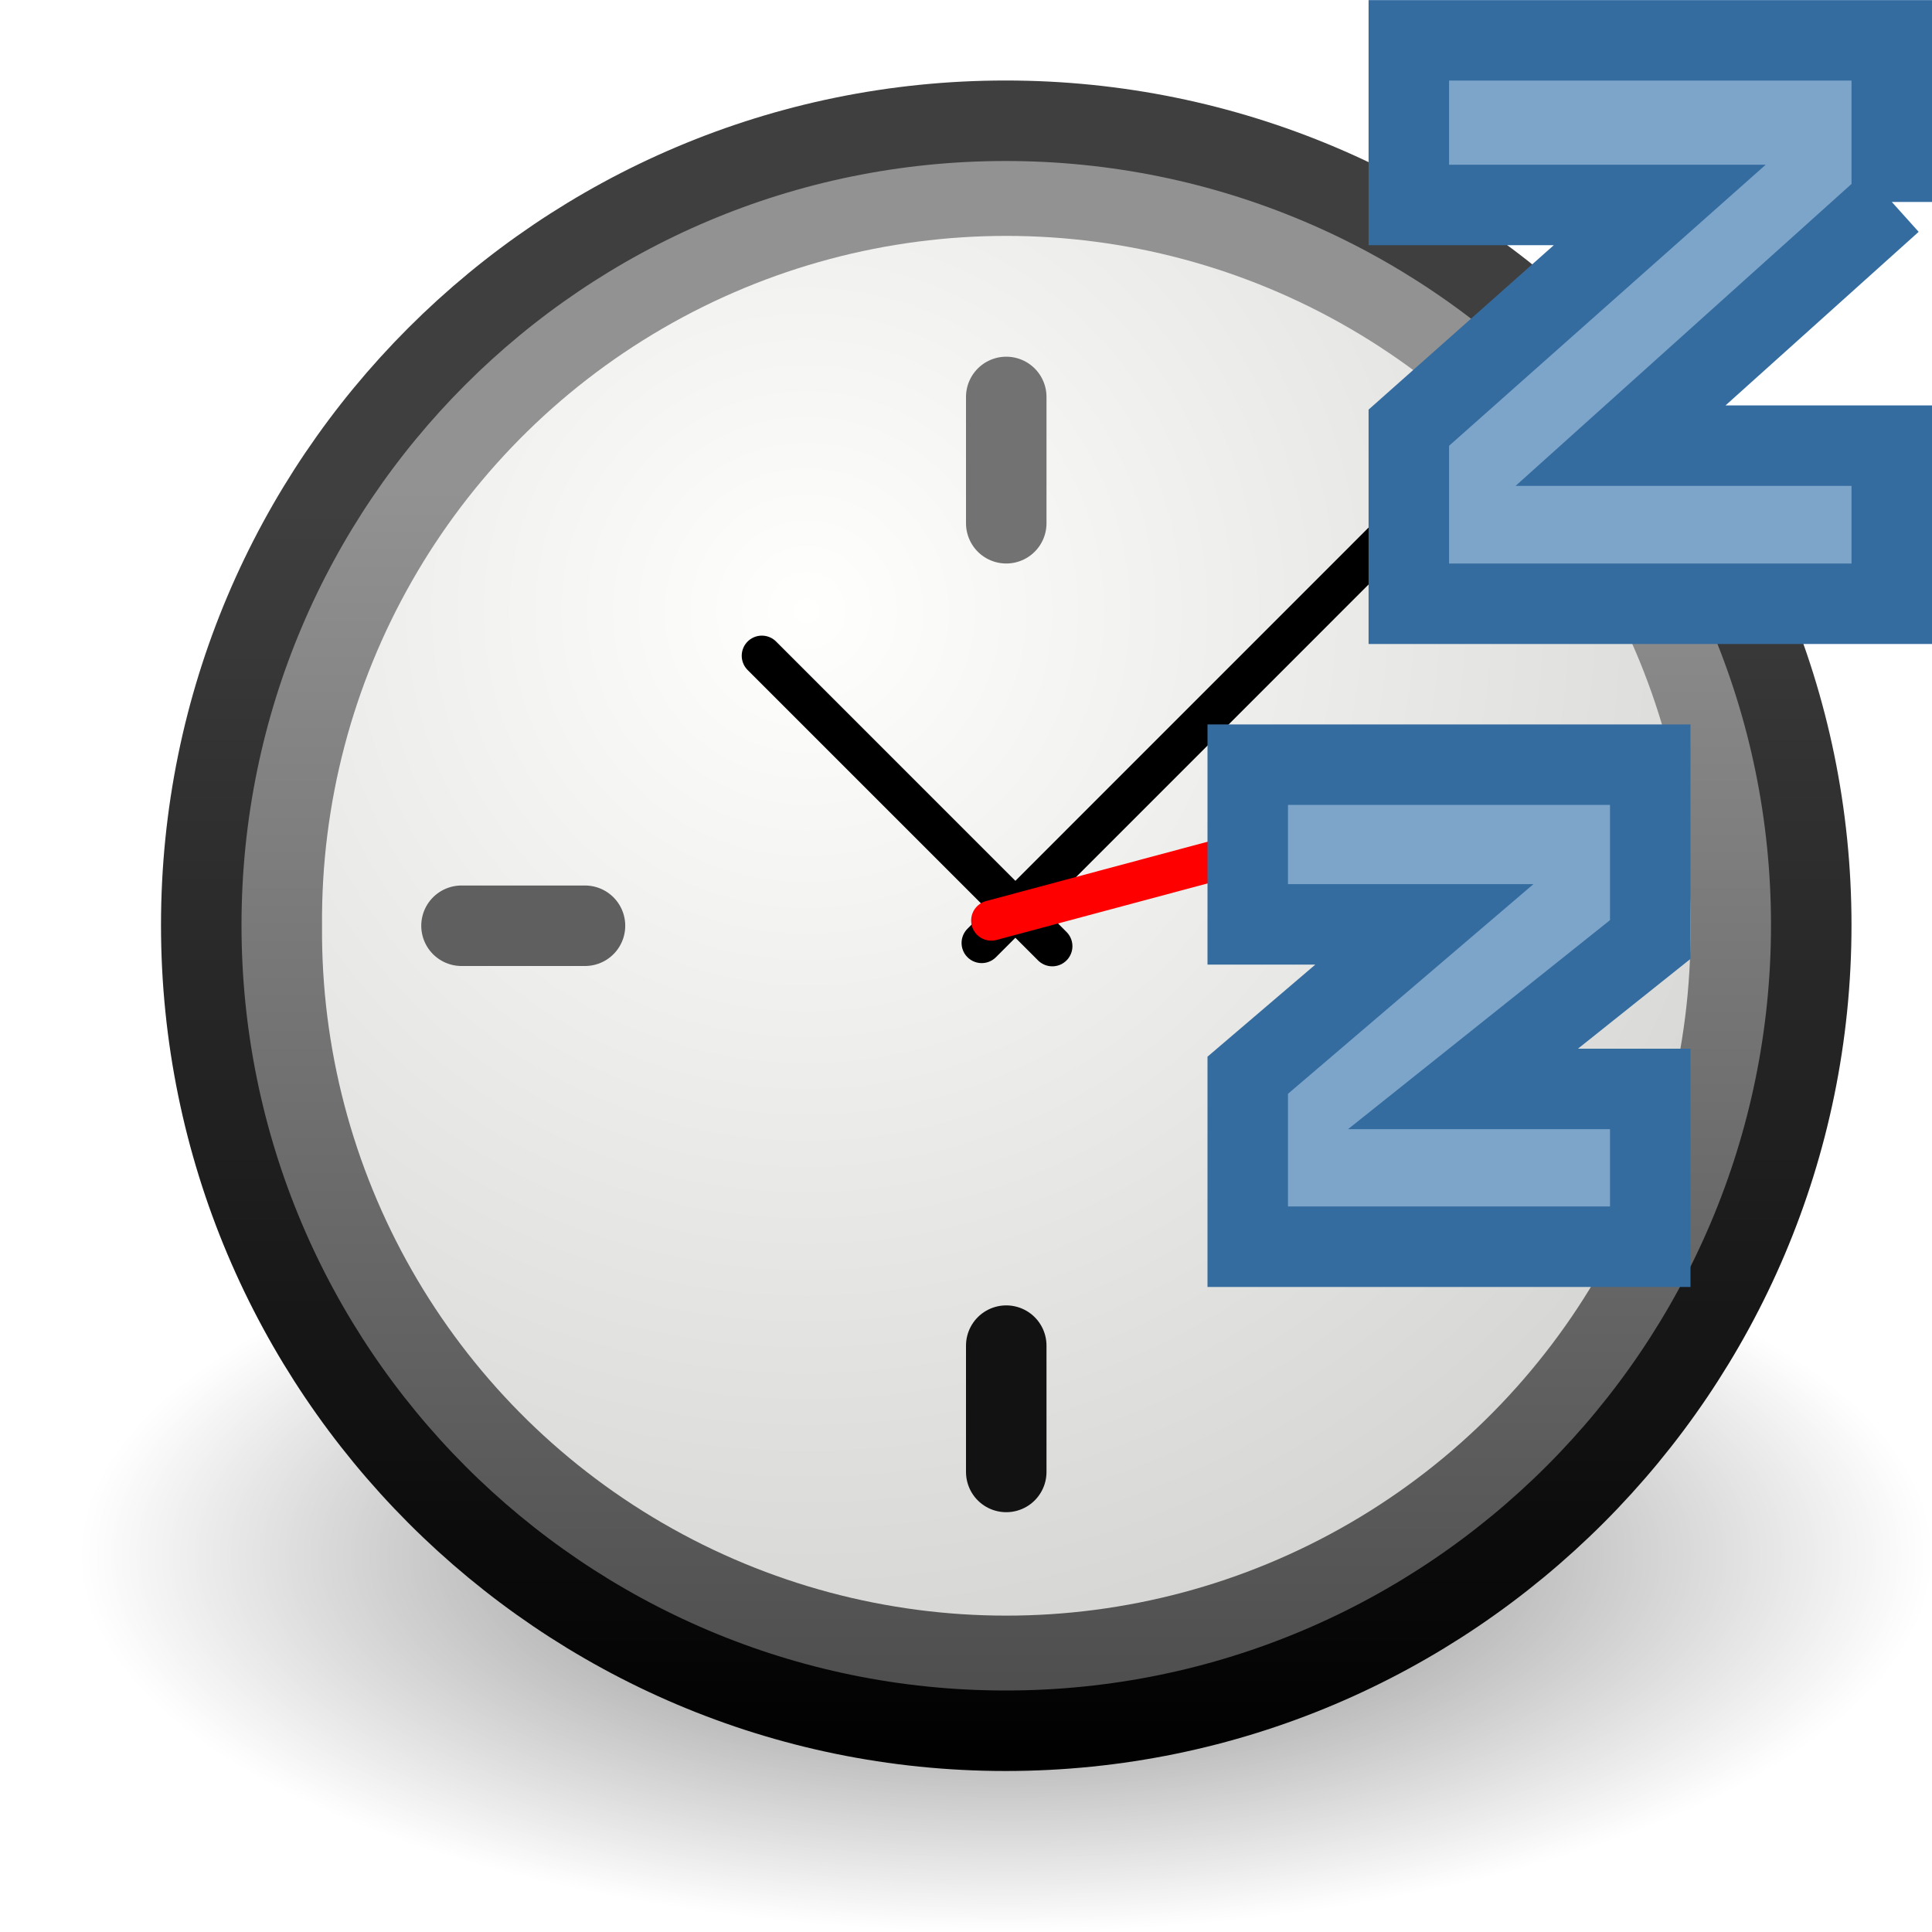
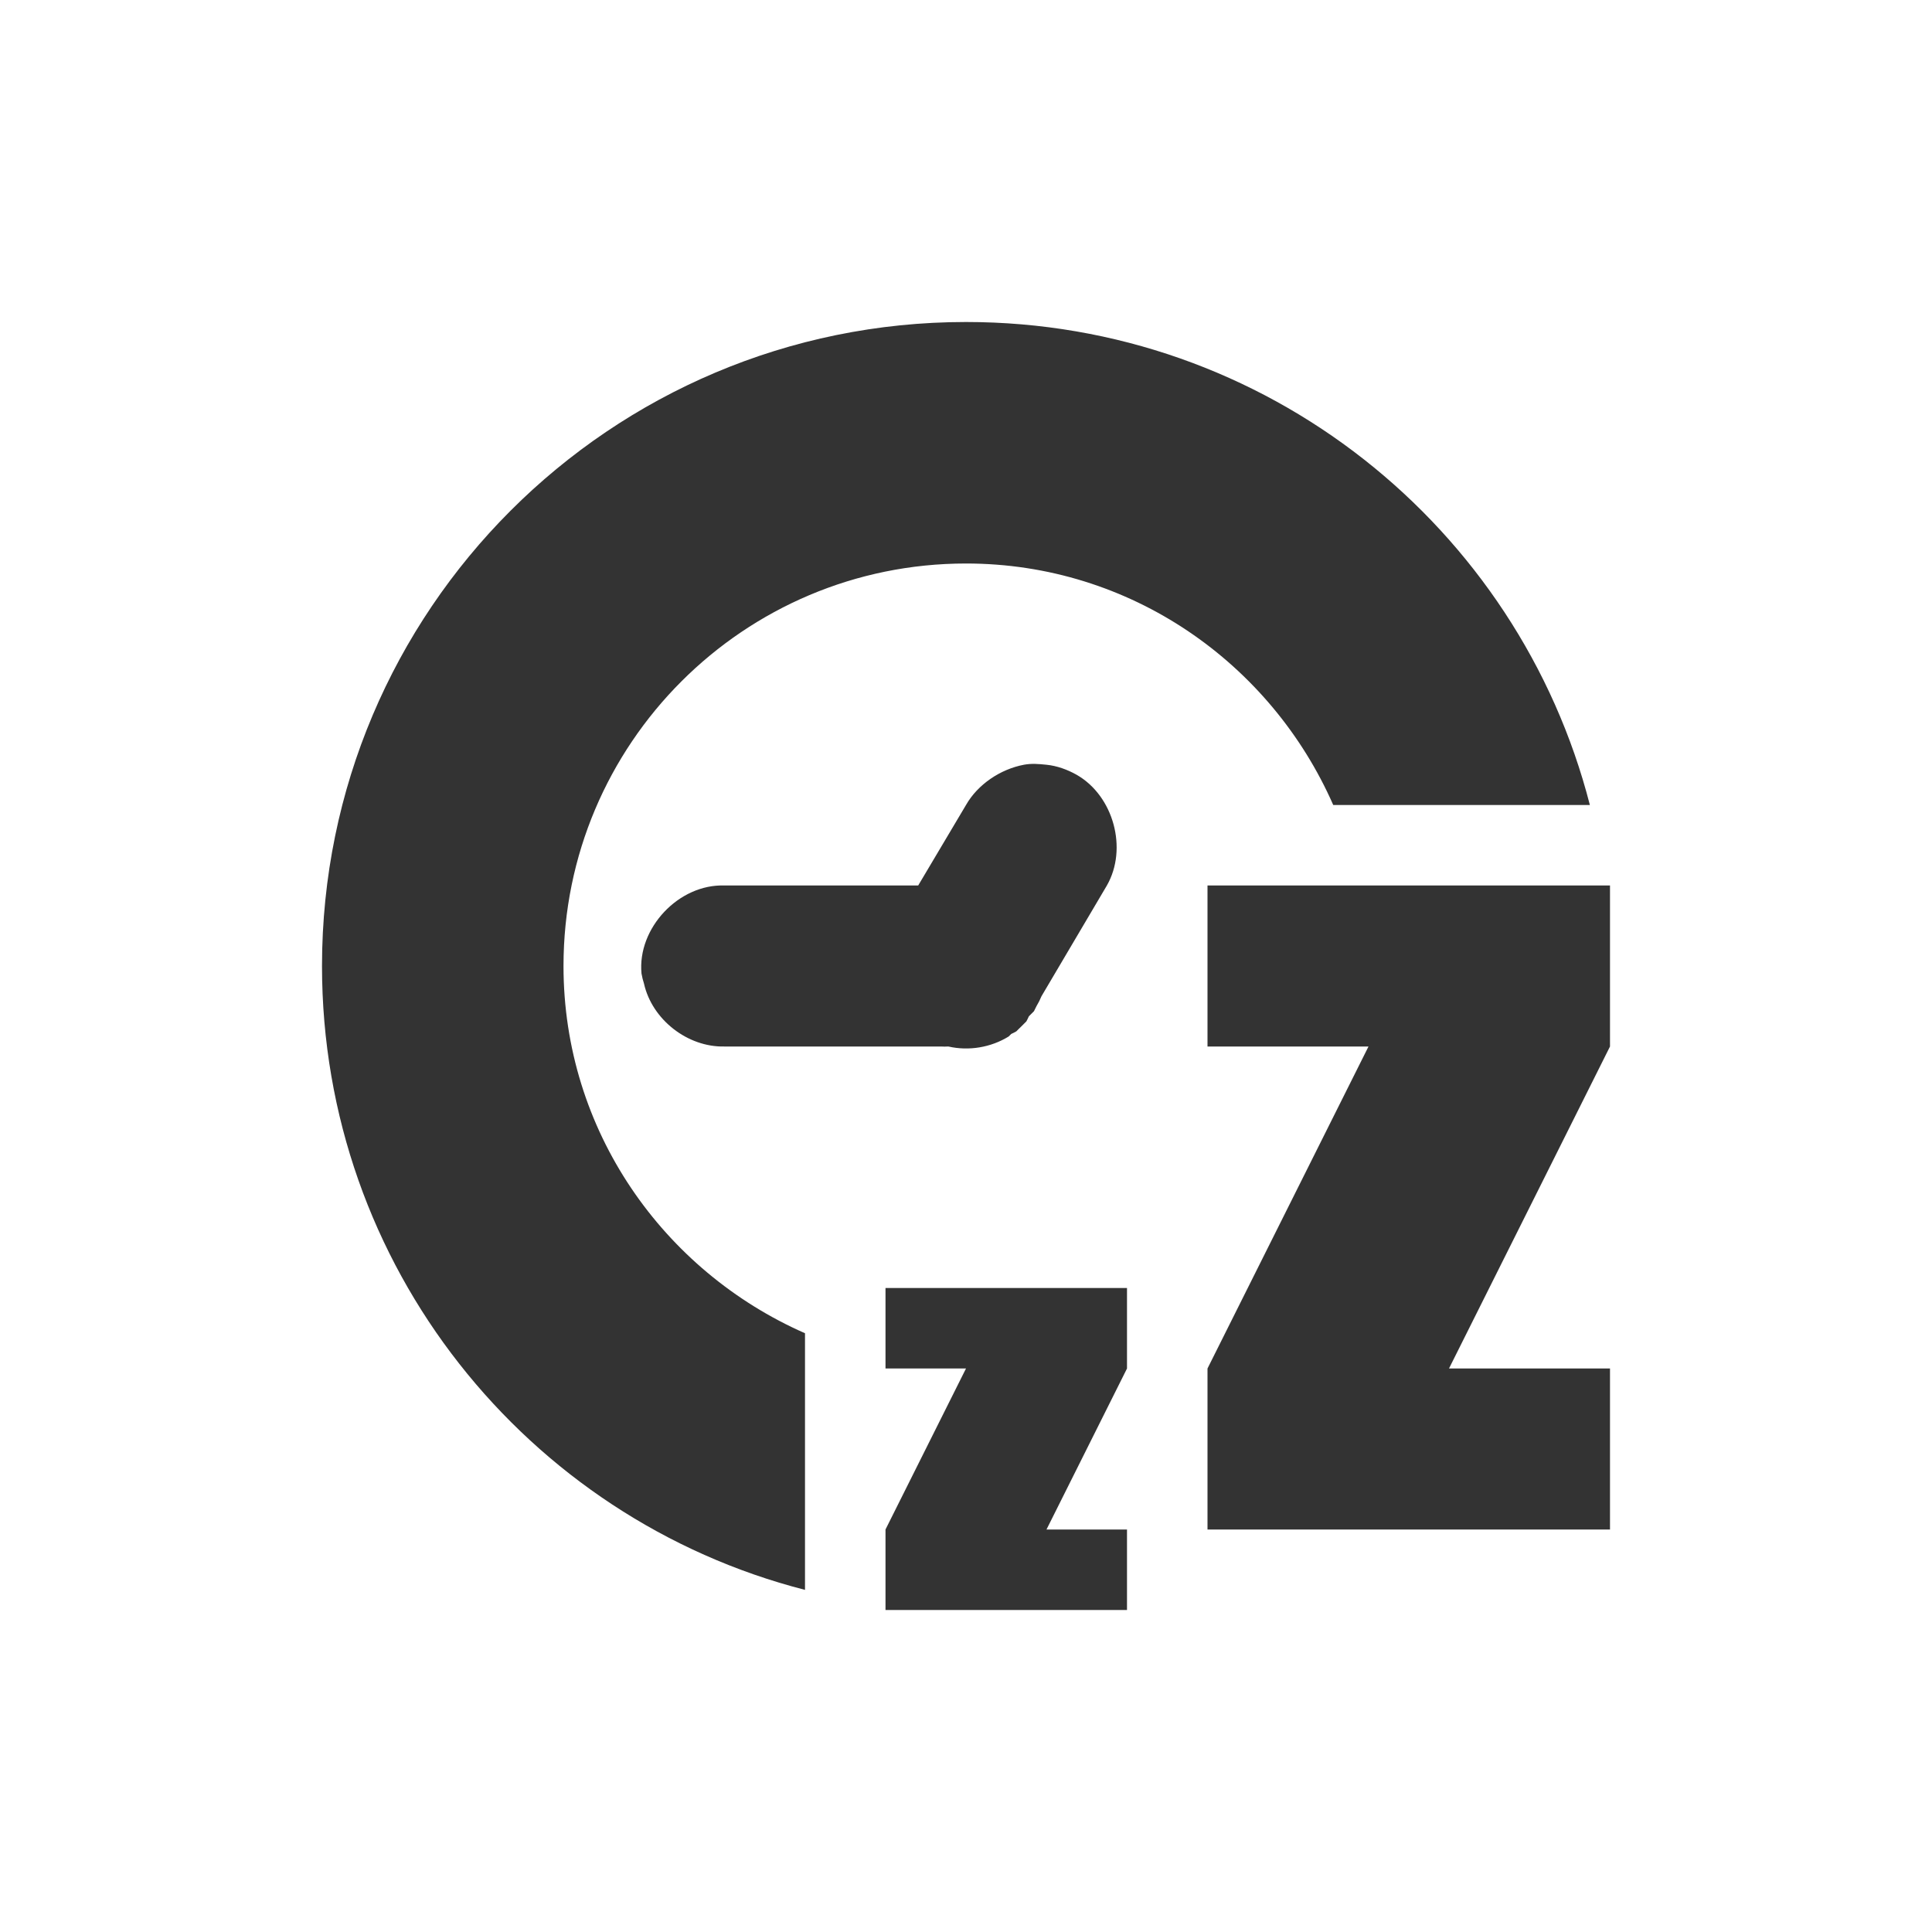
- <svg xmlns="http://www.w3.org/2000/svg" xmlns:xlink="http://www.w3.org/1999/xlink" version="1.0" width="24" height="24" id="svg4138">
-   <defs id="defs4140">
-     <linearGradient id="linearGradient8838">
-       <stop id="stop8840" style="stop-color:black;stop-opacity:1" offset="0" />
-       <stop id="stop8842" style="stop-color:black;stop-opacity:0" offset="1" />
+ <svg xmlns="http://www.w3.org/2000/svg" xmlns:xlink="http://www.w3.org/1999/xlink" version="1.1" width="24" height="24" id="svg3123">
+   <defs id="defs3125">
+     <linearGradient id="linearGradient8838-795">
+       <stop id="stop2737" style="stop-color:black;stop-opacity:1" offset="0" />
+       <stop id="stop2739" style="stop-color:black;stop-opacity:0" offset="1" />
    </linearGradient>
-     <radialGradient cx="62.625" cy="4.625" r="10.625" fx="62.625" fy="4.625" id="radialGradient5323" xlink:href="#linearGradient8838" gradientUnits="userSpaceOnUse" gradientTransform="matrix(1,0,0,0.341176,0,3.047059)" />
-     <linearGradient id="linearGradient5354">
-       <stop id="stop5356" style="stop-color:#3f3f3f;stop-opacity:1" offset="0" />
-       <stop id="stop5358" style="stop-color:black;stop-opacity:1" offset="1" />
+     <radialGradient cx="62.625" cy="4.625" r="10.625" fx="62.625" fy="4.625" id="radialGradient3546" xlink:href="#linearGradient8838-795" gradientUnits="userSpaceOnUse" gradientTransform="matrix(1,0,0,0.341176,0,3.047059)" />
+     <linearGradient id="linearGradient37935">
+       <stop id="stop37937" style="stop-color:#7c7c7c;stop-opacity:1" offset="0" />
+       <stop id="stop37939" style="stop-color:#242424;stop-opacity:1" offset="1" />
    </linearGradient>
-     <linearGradient x1="19.177" y1="13.48" x2="19.177" y2="45.359" id="linearGradient5130" xlink:href="#linearGradient5354" gradientUnits="userSpaceOnUse" gradientTransform="matrix(0.4916775,0,0,0.4916774,0.6986745,-0.3018277)" />
-     <linearGradient id="linearGradient37935">
-       <stop id="stop37937" style="stop-color:#929292;stop-opacity:1" offset="0" />
-       <stop id="stop37939" style="stop-color:#4a4a4a;stop-opacity:1" offset="1" />
+     <linearGradient x1="15.656" y1="13.36" x2="15.656" y2="44.786" id="linearGradient3571" xlink:href="#linearGradient37935" gradientUnits="userSpaceOnUse" gradientTransform="translate(0.749992,5e-8)" />
+     <linearGradient id="linearGradient4873-625-158-888-767">
+       <stop id="stop4258" style="stop-color:white;stop-opacity:1" offset="0" />
+       <stop id="stop4260" style="stop-color:white;stop-opacity:0" offset="1" />
    </linearGradient>
-     <linearGradient x1="28.771" y1="12.918" x2="28.771" y2="45.348" id="linearGradient5128" xlink:href="#linearGradient37935" gradientUnits="userSpaceOnUse" gradientTransform="matrix(0.4916775,0,0,0.4916774,0.6986745,-0.3018277)" />
+     <linearGradient x1="63.397" y1="-9.383" x2="63.397" y2="7.443" id="linearGradient3568" xlink:href="#linearGradient4873-625-158-888-767" gradientUnits="userSpaceOnUse" gradientTransform="matrix(2.149872,0,0,2.149872,-109.3655,31.93534)" />
+     <linearGradient id="linearGradient42174">
+       <stop id="stop42176" style="stop-color:#a0a0a0;stop-opacity:1" offset="0" />
+       <stop id="stop42178" style="stop-color:white;stop-opacity:1" offset="1" />
+     </linearGradient>
+     <linearGradient x1="6.342" y1="7.789" x2="22.218" y2="25.884" id="linearGradient3565" xlink:href="#linearGradient42174" gradientUnits="userSpaceOnUse" />
    <linearGradient id="linearGradient2145">
      <stop id="stop2147" style="stop-color:#fffffd;stop-opacity:1" offset="0" />
      <stop id="stop2149" style="stop-color:#cbcbc9;stop-opacity:1" offset="1" />
    </linearGradient>
-     <radialGradient cx="11.902" cy="10.045" r="29.293" fx="11.902" fy="10.045" id="radialGradient5350" xlink:href="#linearGradient2145" gradientUnits="userSpaceOnUse" />
+     <radialGradient cx="11.902" cy="10.045" r="29.293" fx="11.902" fy="10.045" id="radialGradient3563" xlink:href="#linearGradient2145" gradientUnits="userSpaceOnUse" />
+     <linearGradient id="linearGradient7101">
+       <stop id="stop7103" style="stop-color:black;stop-opacity:1" offset="0" />
+       <stop id="stop7105" style="stop-color:black;stop-opacity:0" offset="1" />
+     </linearGradient>
+     <linearGradient x1="79.25" y1="15.75" x2="83.625" y2="14.781" id="linearGradient3566" xlink:href="#linearGradient7101" gradientUnits="userSpaceOnUse" />
+     <linearGradient id="linearGradient3747">
+       <stop id="stop3749" style="stop-color:#494949;stop-opacity:1" offset="0" />
+       <stop id="stop3751" style="stop-color:#888a85;stop-opacity:0" offset="1" />
+     </linearGradient>
+     <linearGradient x1="78.312" y1="12.312" x2="83.203" y2="12.093" id="linearGradient3554" xlink:href="#linearGradient3747" gradientUnits="userSpaceOnUse" gradientTransform="matrix(1.639971,0,0,1.771048,-112.5597,-11.63673)" />
+     <linearGradient id="linearGradient7089">
+       <stop id="stop7091" style="stop-color:#eeeeec;stop-opacity:1" offset="0" />
+       <stop id="stop7093" style="stop-color:#eeeeec;stop-opacity:0" offset="1" />
+     </linearGradient>
+     <linearGradient x1="80.625" y1="14.062" x2="83.219" y2="13.875" id="linearGradient3552" xlink:href="#linearGradient7089" gradientUnits="userSpaceOnUse" gradientTransform="matrix(1.639971,0,0,1.771048,-112.5597,-11.63673)" />
+     <linearGradient id="linearGradient7065">
+       <stop id="stop7067" style="stop-color:white;stop-opacity:1" offset="0" />
+       <stop id="stop7069" style="stop-color:white;stop-opacity:0" offset="1" />
+     </linearGradient>
+     <linearGradient x1="78.5" y1="16.406" x2="83.031" y2="16.438" id="linearGradient3549" xlink:href="#linearGradient7065" gradientUnits="userSpaceOnUse" gradientTransform="matrix(1.639971,0,0,1.771048,-112.5597,-11.63673)" />
  </defs>
-   <g id="layer1">
-     <path d="m 73.25,4.625 a 10.625,3.625 0 1 1 -21.25,0 10.625,3.625 0 1 1 21.25,0 z" transform="matrix(1.082353,0,0,1.290677,-55.28235,13.35192)" id="path2774" style="opacity:0.56;fill:url(#radialGradient5323);fill-opacity:1;fill-rule:evenodd;stroke:none;stroke-width:1;marker:none;visibility:visible;display:inline;overflow:visible" />
-     <path d="m 12.492,1.5 c -5.519,0 -9.992,4.473 -9.992,9.992 0,5.519 4.473,10.008 9.992,10.008 5.519,0 10.008,-4.489 10.008,-10.008 0,-5.519 -4.489,-9.992 -10.008,-9.992 z" id="path2555" style="fill:url(#linearGradient5128);fill-opacity:1;stroke:url(#linearGradient5130);stroke-width:1;stroke-linecap:round;stroke-linejoin:round;stroke-miterlimit:4;stroke-opacity:1;stroke-dasharray:none;stroke-dashoffset:0" />
-     <path d="m 31.161,16.911 a 14.911,14.911 0 1 1 -29.821,0 14.911,14.911 0 1 1 29.821,0 z" transform="matrix(0.5700599,0,0,0.5700599,3.236527,1.859879)" id="path35549" style="fill:url(#radialGradient5350);fill-opacity:1;fill-rule:evenodd;stroke:none" />
-     <path d="m 12.5,6.5 c 0,-1.393 0,-1.569 0,-1.569" id="path2308" style="fill:#1f1f1f;fill-opacity:1;fill-rule:evenodd;stroke:#727272;stroke-width:1;stroke-linecap:round;stroke-linejoin:miter;stroke-miterlimit:4;stroke-opacity:1;stroke-dasharray:none" />
-     <path d="M 12.195,11.714 17.596,6.312" id="path2312" style="fill:none;stroke:black;stroke-width:0.5;stroke-linecap:round;stroke-linejoin:miter;stroke-miterlimit:4;stroke-opacity:1;stroke-dasharray:none" />
-     <path d="M 13.072,11.754 9.464,8.146" id="path2314" style="fill:none;stroke:black;stroke-width:0.5;stroke-linecap:round;stroke-linejoin:miter;stroke-miterlimit:4;stroke-opacity:1;stroke-dasharray:none" />
-     <path d="M 12.314,11.435 18.465,9.787" id="path2316" style="fill:red;fill-rule:evenodd;stroke:red;stroke-width:0.5;stroke-linecap:round;stroke-linejoin:miter;stroke-miterlimit:4;stroke-opacity:1;stroke-dasharray:none" />
-     <path d="m 12.5,18.285 c 0,-1.393 0,-1.569 0,-1.569" id="path5368" style="fill:#121212;fill-opacity:1;fill-rule:evenodd;stroke:#121212;stroke-width:1;stroke-linecap:round;stroke-linejoin:miter;stroke-miterlimit:4;stroke-opacity:1;stroke-dasharray:none" />
-     <path d="m 17.5,11.5 c 1.393,0 1.569,0 1.569,0" id="path5370" style="fill:#1f1f1f;fill-opacity:1;fill-rule:evenodd;stroke:#1f1f1f;stroke-width:1;stroke-linecap:round;stroke-linejoin:miter;stroke-miterlimit:4;stroke-opacity:1;stroke-dasharray:none" />
-     <path d="m 5.733,11.5 c 1.361,0 1.534,0 1.534,0" id="path5372" style="fill:#1f1f1f;fill-opacity:1;fill-rule:evenodd;stroke:#5f5f5f;stroke-width:1;stroke-linecap:round;stroke-linejoin:miter;stroke-miterlimit:4;stroke-opacity:1;stroke-dasharray:none" />
-     <path d="m 23.5,2.508 -3.369,3.028 3.369,0 0,1.964 -5.999,0 0,-2.187 3.117,-2.767 -3.117,0 0,-2.045 5.999,0 0,2.008 z" id="path13687" style="font-size:10px;font-style:normal;font-variant:normal;font-weight:normal;font-stretch:normal;line-height:100%;writing-mode:lr-tb;text-anchor:start;fill:#7da5ca;fill-opacity:1;stroke:#356ca0;stroke-width:1;stroke-linecap:butt;stroke-linejoin:miter;stroke-miterlimit:4;stroke-opacity:1;stroke-dasharray:none;font-family:Segoe" />
-     <path d="m 20.5,11.671 -2.326,1.856 2.326,0 0,1.96 -5,0 0,-2.13 2.194,-1.874 -2.194,0 0,-1.984 5,0 0,2.171 z" id="path13696" style="font-size:10px;font-style:normal;font-variant:normal;font-weight:normal;font-stretch:normal;line-height:100%;writing-mode:lr-tb;text-anchor:start;fill:#7da5ca;fill-opacity:1;stroke:#356ca0;stroke-width:1;stroke-linecap:butt;stroke-linejoin:miter;stroke-miterlimit:4;stroke-opacity:1;stroke-dasharray:none;font-family:Segoe" />
-   </g>
+   <path style="opacity:0.8;fill:#000000;fill-opacity:1;stroke:none" d="M 12 4 C 7.582 4 4 7.582 4 12 C 4 15.729 6.547 18.864 10 19.75 L 10 16.562 C 8.24 15.788 7 14.046 7 12 C 7 9.239 9.239 7 12 7 C 14.046 7 15.788 8.24 16.562 10 L 19.75 10 C 18.864 6.547 15.729 4 12 4 z M 12.719 9.5 C 12.429 9.555 12.147 9.742 12 10 L 11.406 11 L 9 11 C 8.433 10.98 7.915 11.529 7.969 12.094 C 7.976 12.136 7.987 12.178 8 12.219 C 8.1 12.666 8.542 13.011 9 13 L 11.688 13 C 11.719 13.002 11.75 13.002 11.781 13 C 12.035 13.058 12.31 13.012 12.531 12.875 C 12.542 12.865 12.552 12.854 12.562 12.844 C 12.584 12.834 12.605 12.824 12.625 12.812 C 12.636 12.802 12.646 12.792 12.656 12.781 C 12.667 12.771 12.677 12.761 12.688 12.75 C 12.698 12.74 12.709 12.729 12.719 12.719 C 12.729 12.709 12.74 12.698 12.75 12.688 C 12.761 12.667 12.772 12.646 12.781 12.625 C 12.792 12.615 12.802 12.604 12.812 12.594 C 12.823 12.584 12.834 12.573 12.844 12.562 C 12.855 12.542 12.865 12.521 12.875 12.5 C 12.899 12.46 12.92 12.418 12.938 12.375 L 13.75 11 C 14.012 10.542 13.833 9.887 13.375 9.625 C 13.26 9.56 13.13 9.513 13 9.5 C 12.903 9.49 12.815 9.482 12.719 9.5 z M 15 11 L 15 13 L 17 13 L 15 17 L 15 19 L 20 19 L 20 17 L 18 17 L 20 13 L 20 11 L 15 11 z M 11 16 L 11 17 L 12 17 L 11 19 L 11 20 L 14 20 L 14 19 L 13 19 L 14 17 L 14 16 L 11 16 z " id="path3023" />
</svg>
